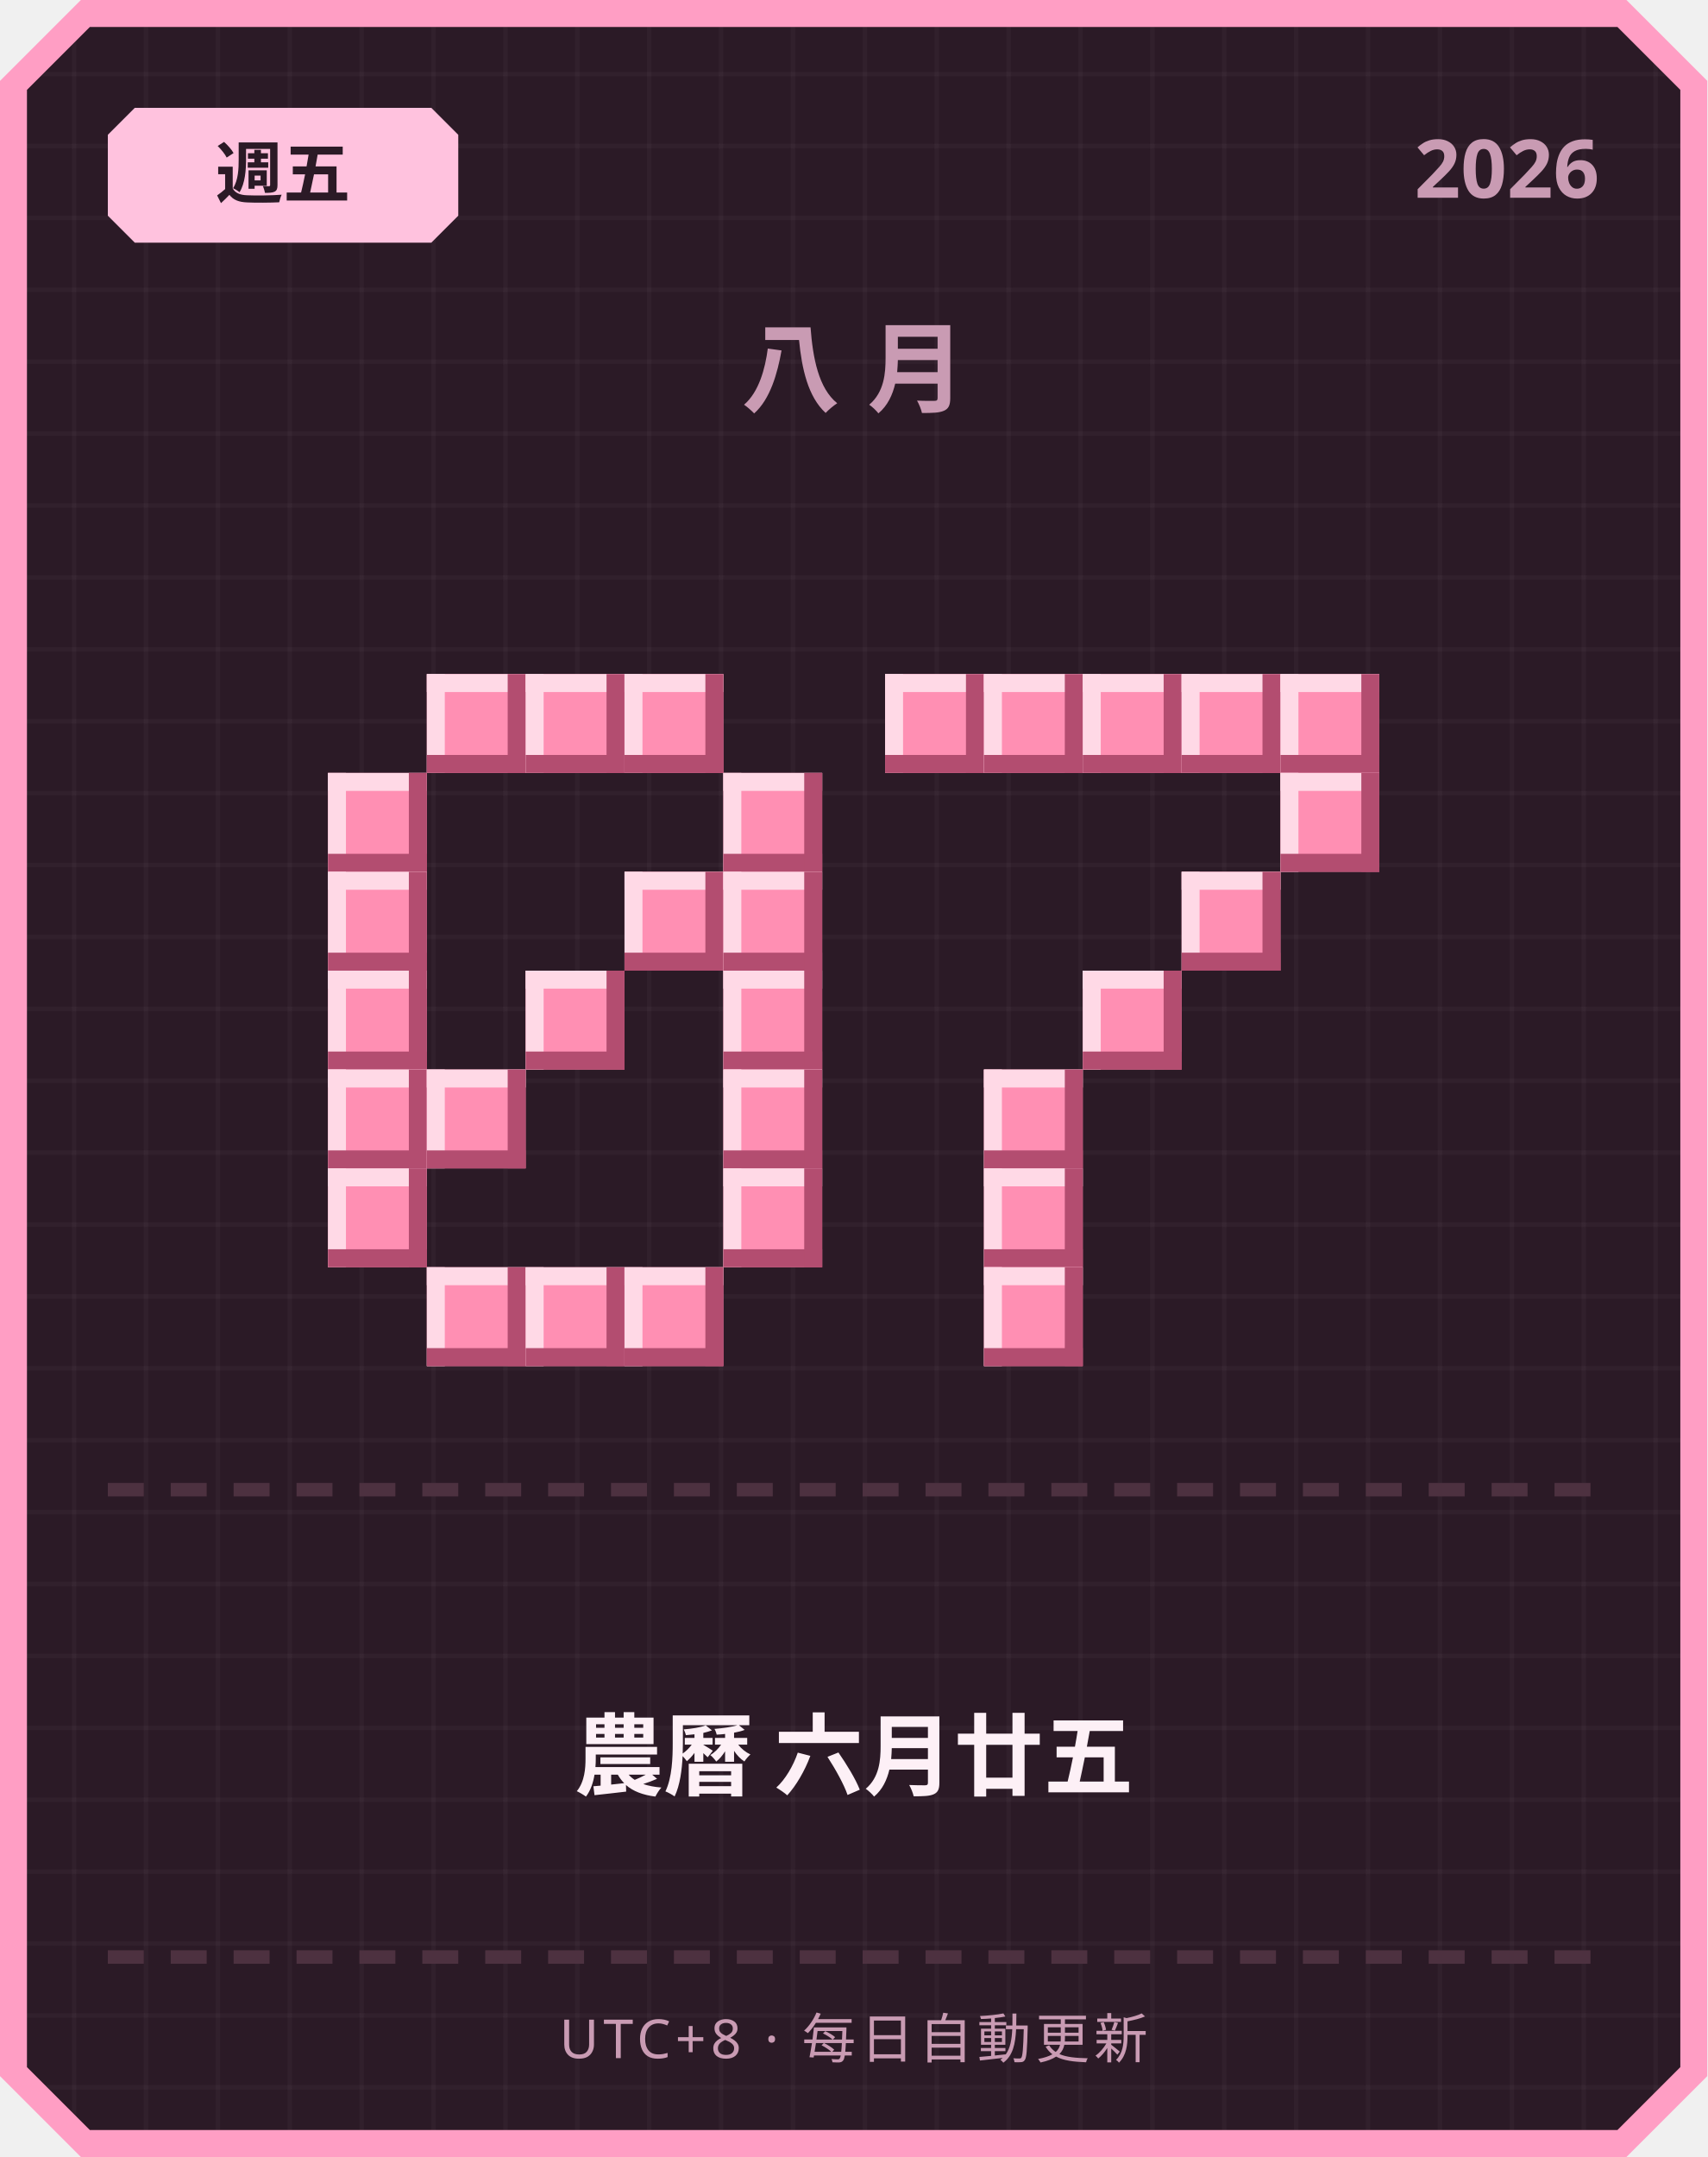
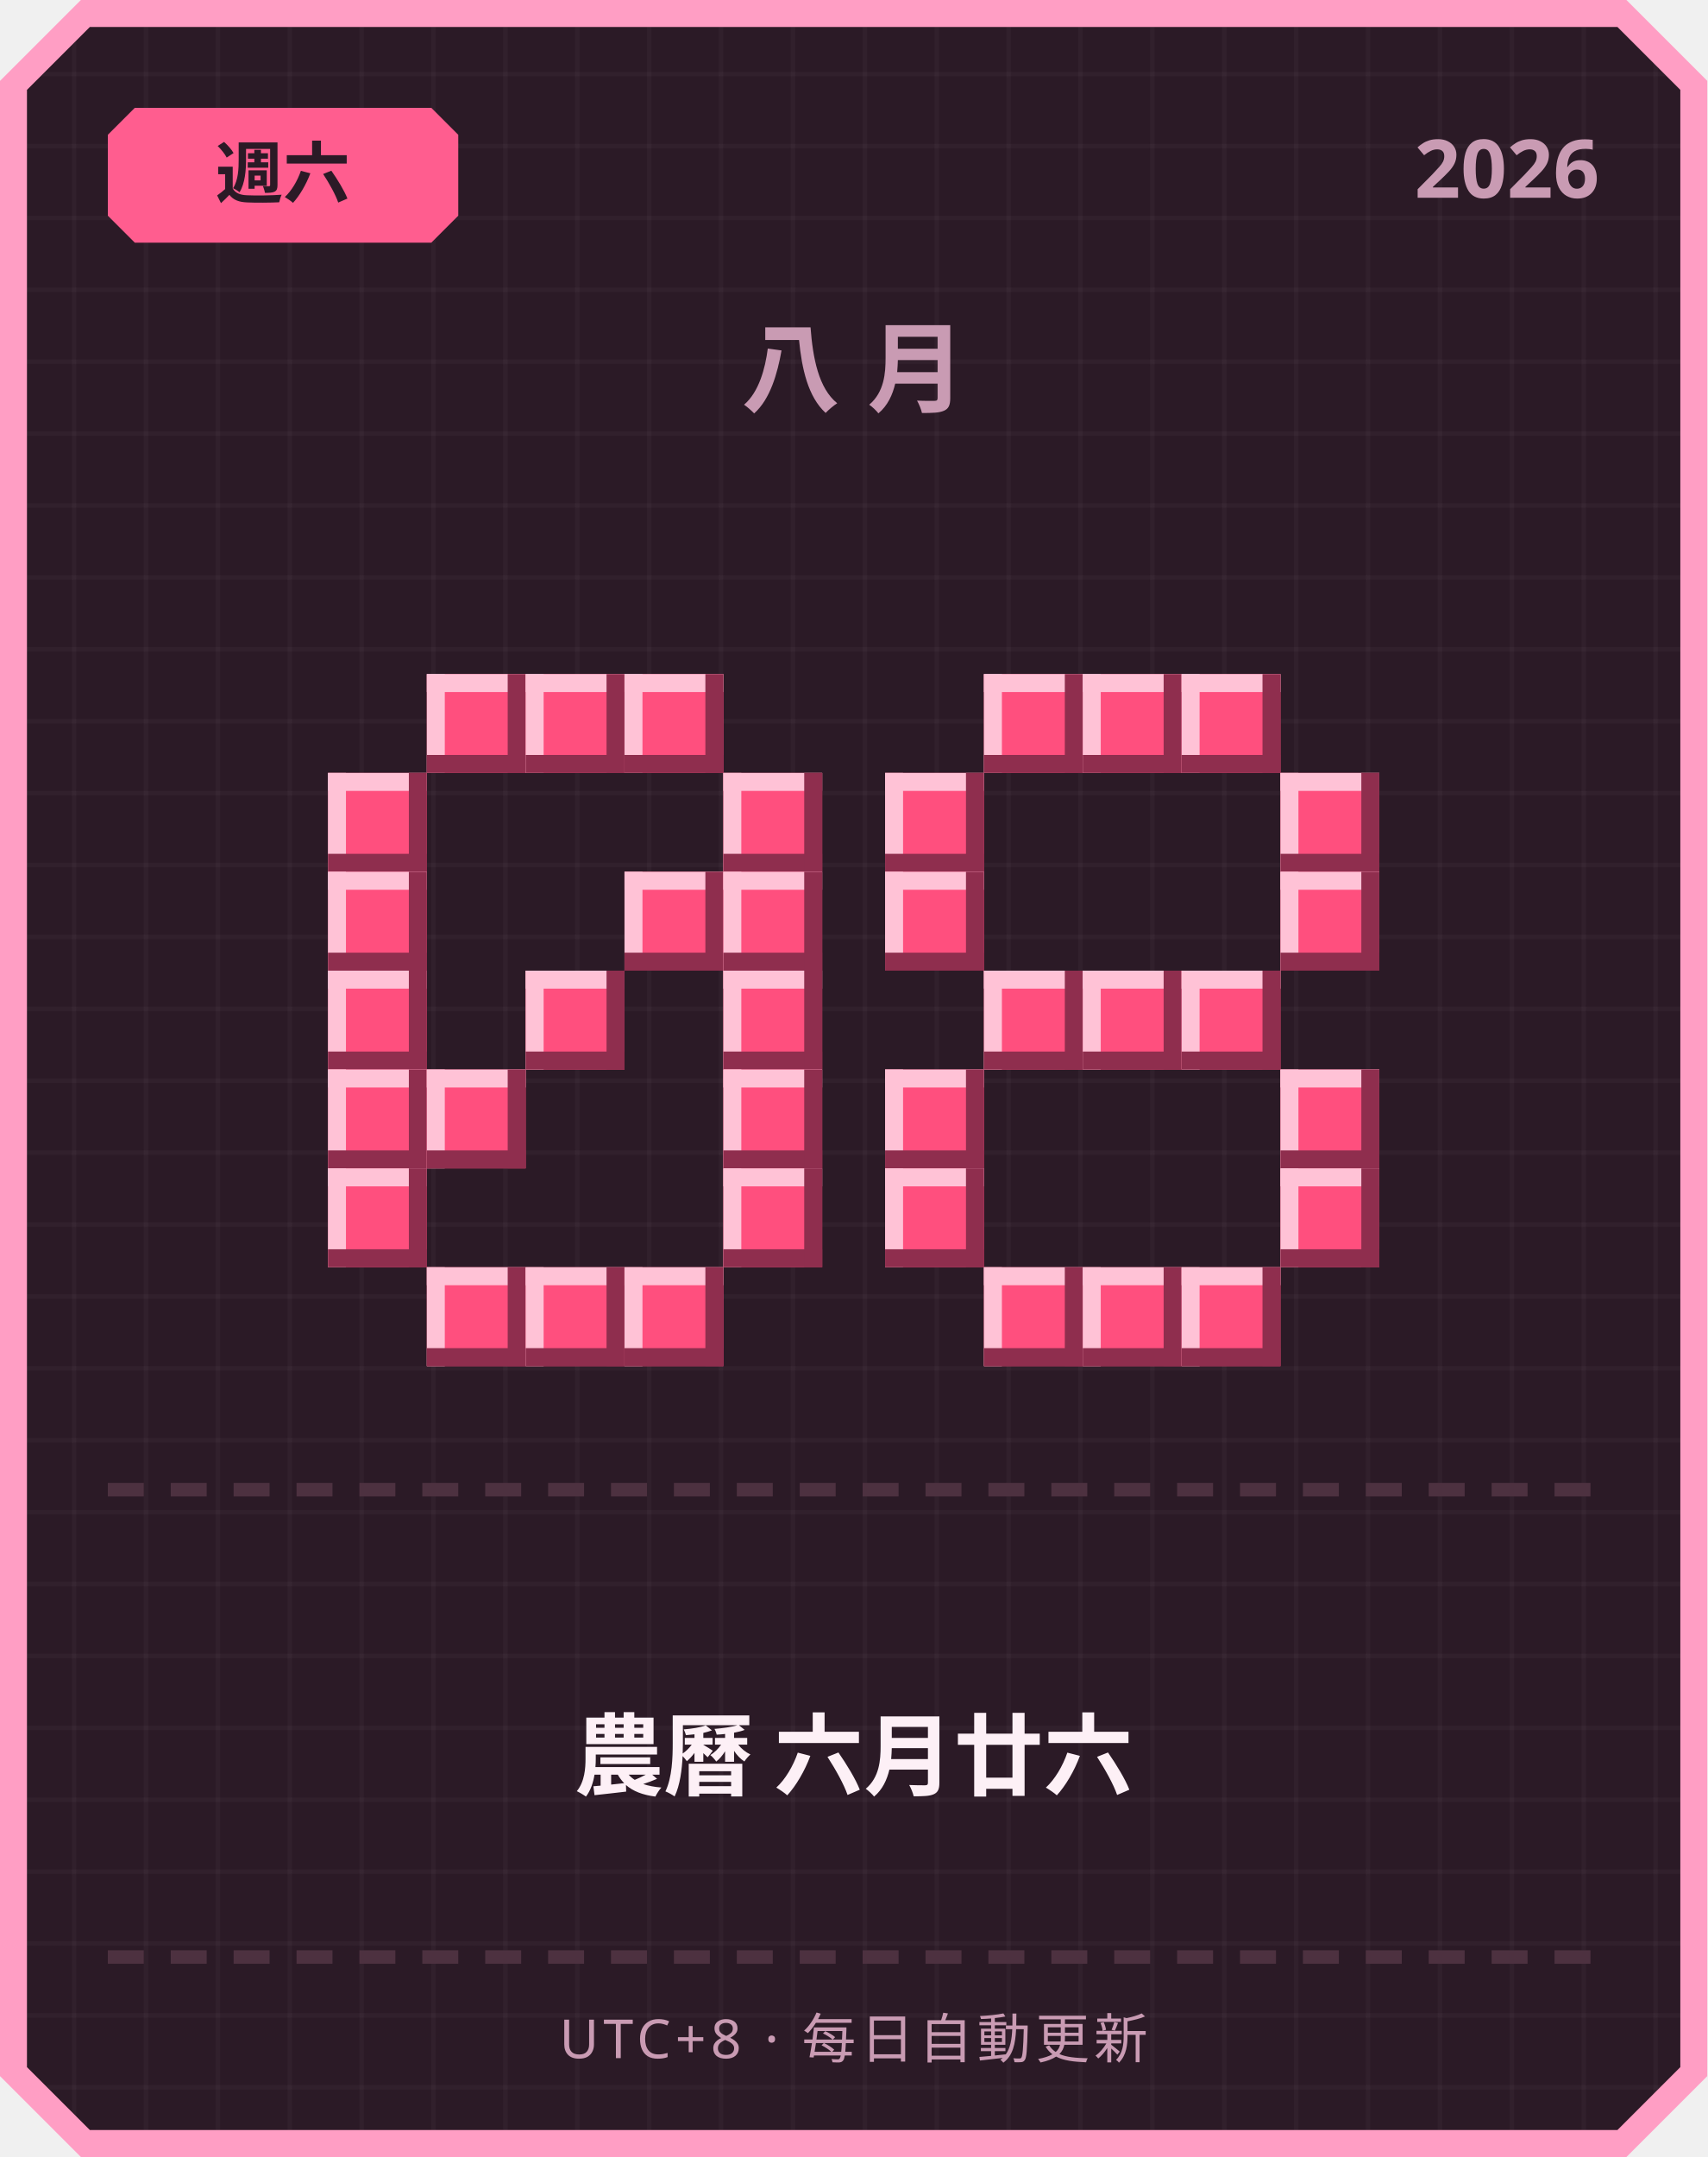
<svg xmlns="http://www.w3.org/2000/svg" width="380" height="480" viewBox="0 0 380 480">
  <defs>
    <pattern id="grid" width="16" height="16" patternUnits="userSpaceOnUse">
      <rect width="16" height="16" fill="#2b1a26" />
      <rect width="1" height="16" fill="#ffffff" opacity="0.03" />
      <rect width="16" height="1" fill="#ffffff" opacity="0.03" />
    </pattern>
  </defs>
  <path d="M 18,0 L 362,0 L 380,18 L 380,462 L 362,480 L 18,480 L 0,462 L 0,18 Z" fill="#ff9ec4" />
  <path d="M 20,6 L 360,6 L 374,20 L 374,460 L 360,474 L 20,474 L 6,460 L 6,20 Z" fill="url(#grid)" />
-   <path d="M 30,24 L 96,24 L 102,30 L 102,48 L 96,54 L 30,54 L 24,48 L 24,30 Z" fill="#ffc2de" />
-   <text x="63" y="44" text-anchor="middle" font-family="'Segoe UI', sans-serif" font-size="15" font-weight="700" fill="#2b1a26">週五</text>
+   <path d="M 30,24 L 96,24 L 102,30 L 102,48 L 96,54 L 30,54 L 24,48 L 24,30 Z" fill="#ff5d8f" />
+   <text x="63" y="44" text-anchor="middle" font-family="'Segoe UI', sans-serif" font-size="15" font-weight="700" fill="#2b1a26">週六</text>
  <text x="356" y="44" text-anchor="end" font-family="'Segoe UI', sans-serif" font-size="18" font-weight="700" fill="#c99bb3">2026</text>
  <text x="190" y="90" text-anchor="middle" font-family="'Segoe UI', sans-serif" font-size="22" font-weight="700" letter-spacing="6" fill="#c99bb3">八月</text>
-   <rect x="95" y="150" width="22" height="22" fill="#ff8fb3" />
-   <rect x="95" y="150" width="22" height="4" fill="#ffd9e6" />
-   <rect x="95" y="150" width="4" height="22" fill="#ffd9e6" />
-   <rect x="95" y="168" width="22" height="4" fill="#b34d70" />
-   <rect x="113" y="150" width="4" height="22" fill="#b34d70" />
-   <rect x="117" y="150" width="22" height="22" fill="#ff8fb3" />
-   <rect x="117" y="150" width="22" height="4" fill="#ffd9e6" />
-   <rect x="117" y="150" width="4" height="22" fill="#ffd9e6" />
-   <rect x="117" y="168" width="22" height="4" fill="#b34d70" />
-   <rect x="135" y="150" width="4" height="22" fill="#b34d70" />
-   <rect x="139" y="150" width="22" height="22" fill="#ff8fb3" />
-   <rect x="139" y="150" width="22" height="4" fill="#ffd9e6" />
-   <rect x="139" y="150" width="4" height="22" fill="#ffd9e6" />
-   <rect x="139" y="168" width="22" height="4" fill="#b34d70" />
-   <rect x="157" y="150" width="4" height="22" fill="#b34d70" />
-   <rect x="73" y="172" width="22" height="22" fill="#ff8fb3" />
-   <rect x="73" y="172" width="22" height="4" fill="#ffd9e6" />
-   <rect x="73" y="172" width="4" height="22" fill="#ffd9e6" />
-   <rect x="73" y="190" width="22" height="4" fill="#b34d70" />
-   <rect x="91" y="172" width="4" height="22" fill="#b34d70" />
-   <rect x="161" y="172" width="22" height="22" fill="#ff8fb3" />
-   <rect x="161" y="172" width="22" height="4" fill="#ffd9e6" />
-   <rect x="161" y="172" width="4" height="22" fill="#ffd9e6" />
-   <rect x="161" y="190" width="22" height="4" fill="#b34d70" />
-   <rect x="179" y="172" width="4" height="22" fill="#b34d70" />
-   <rect x="73" y="194" width="22" height="22" fill="#ff8fb3" />
-   <rect x="73" y="194" width="22" height="4" fill="#ffd9e6" />
-   <rect x="73" y="194" width="4" height="22" fill="#ffd9e6" />
-   <rect x="73" y="212" width="22" height="4" fill="#b34d70" />
-   <rect x="91" y="194" width="4" height="22" fill="#b34d70" />
-   <rect x="139" y="194" width="22" height="22" fill="#ff8fb3" />
-   <rect x="139" y="194" width="22" height="4" fill="#ffd9e6" />
-   <rect x="139" y="194" width="4" height="22" fill="#ffd9e6" />
-   <rect x="139" y="212" width="22" height="4" fill="#b34d70" />
-   <rect x="157" y="194" width="4" height="22" fill="#b34d70" />
-   <rect x="161" y="194" width="22" height="22" fill="#ff8fb3" />
-   <rect x="161" y="194" width="22" height="4" fill="#ffd9e6" />
-   <rect x="161" y="194" width="4" height="22" fill="#ffd9e6" />
-   <rect x="161" y="212" width="22" height="4" fill="#b34d70" />
-   <rect x="179" y="194" width="4" height="22" fill="#b34d70" />
-   <rect x="73" y="216" width="22" height="22" fill="#ff8fb3" />
-   <rect x="73" y="216" width="22" height="4" fill="#ffd9e6" />
-   <rect x="73" y="216" width="4" height="22" fill="#ffd9e6" />
-   <rect x="73" y="234" width="22" height="4" fill="#b34d70" />
-   <rect x="91" y="216" width="4" height="22" fill="#b34d70" />
-   <rect x="117" y="216" width="22" height="22" fill="#ff8fb3" />
-   <rect x="117" y="216" width="22" height="4" fill="#ffd9e6" />
-   <rect x="117" y="216" width="4" height="22" fill="#ffd9e6" />
-   <rect x="117" y="234" width="22" height="4" fill="#b34d70" />
-   <rect x="135" y="216" width="4" height="22" fill="#b34d70" />
-   <rect x="161" y="216" width="22" height="22" fill="#ff8fb3" />
-   <rect x="161" y="216" width="22" height="4" fill="#ffd9e6" />
-   <rect x="161" y="216" width="4" height="22" fill="#ffd9e6" />
-   <rect x="161" y="234" width="22" height="4" fill="#b34d70" />
-   <rect x="179" y="216" width="4" height="22" fill="#b34d70" />
-   <rect x="73" y="238" width="22" height="22" fill="#ff8fb3" />
-   <rect x="73" y="238" width="22" height="4" fill="#ffd9e6" />
-   <rect x="73" y="238" width="4" height="22" fill="#ffd9e6" />
-   <rect x="73" y="256" width="22" height="4" fill="#b34d70" />
-   <rect x="91" y="238" width="4" height="22" fill="#b34d70" />
-   <rect x="95" y="238" width="22" height="22" fill="#ff8fb3" />
-   <rect x="95" y="238" width="22" height="4" fill="#ffd9e6" />
-   <rect x="95" y="238" width="4" height="22" fill="#ffd9e6" />
-   <rect x="95" y="256" width="22" height="4" fill="#b34d70" />
-   <rect x="113" y="238" width="4" height="22" fill="#b34d70" />
-   <rect x="161" y="238" width="22" height="22" fill="#ff8fb3" />
-   <rect x="161" y="238" width="22" height="4" fill="#ffd9e6" />
-   <rect x="161" y="238" width="4" height="22" fill="#ffd9e6" />
-   <rect x="161" y="256" width="22" height="4" fill="#b34d70" />
-   <rect x="179" y="238" width="4" height="22" fill="#b34d70" />
-   <rect x="73" y="260" width="22" height="22" fill="#ff8fb3" />
-   <rect x="73" y="260" width="22" height="4" fill="#ffd9e6" />
-   <rect x="73" y="260" width="4" height="22" fill="#ffd9e6" />
-   <rect x="73" y="278" width="22" height="4" fill="#b34d70" />
-   <rect x="91" y="260" width="4" height="22" fill="#b34d70" />
-   <rect x="161" y="260" width="22" height="22" fill="#ff8fb3" />
-   <rect x="161" y="260" width="22" height="4" fill="#ffd9e6" />
-   <rect x="161" y="260" width="4" height="22" fill="#ffd9e6" />
-   <rect x="161" y="278" width="22" height="4" fill="#b34d70" />
-   <rect x="179" y="260" width="4" height="22" fill="#b34d70" />
-   <rect x="95" y="282" width="22" height="22" fill="#ff8fb3" />
-   <rect x="95" y="282" width="22" height="4" fill="#ffd9e6" />
-   <rect x="95" y="282" width="4" height="22" fill="#ffd9e6" />
-   <rect x="95" y="300" width="22" height="4" fill="#b34d70" />
-   <rect x="113" y="282" width="4" height="22" fill="#b34d70" />
-   <rect x="117" y="282" width="22" height="22" fill="#ff8fb3" />
-   <rect x="117" y="282" width="22" height="4" fill="#ffd9e6" />
-   <rect x="117" y="282" width="4" height="22" fill="#ffd9e6" />
-   <rect x="117" y="300" width="22" height="4" fill="#b34d70" />
-   <rect x="135" y="282" width="4" height="22" fill="#b34d70" />
-   <rect x="139" y="282" width="22" height="22" fill="#ff8fb3" />
-   <rect x="139" y="282" width="22" height="4" fill="#ffd9e6" />
-   <rect x="139" y="282" width="4" height="22" fill="#ffd9e6" />
-   <rect x="139" y="300" width="22" height="4" fill="#b34d70" />
-   <rect x="157" y="282" width="4" height="22" fill="#b34d70" />
-   <rect x="197" y="150" width="22" height="22" fill="#ff8fb3" />
-   <rect x="197" y="150" width="22" height="4" fill="#ffd9e6" />
-   <rect x="197" y="150" width="4" height="22" fill="#ffd9e6" />
-   <rect x="197" y="168" width="22" height="4" fill="#b34d70" />
-   <rect x="215" y="150" width="4" height="22" fill="#b34d70" />
-   <rect x="219" y="150" width="22" height="22" fill="#ff8fb3" />
-   <rect x="219" y="150" width="22" height="4" fill="#ffd9e6" />
-   <rect x="219" y="150" width="4" height="22" fill="#ffd9e6" />
-   <rect x="219" y="168" width="22" height="4" fill="#b34d70" />
-   <rect x="237" y="150" width="4" height="22" fill="#b34d70" />
-   <rect x="241" y="150" width="22" height="22" fill="#ff8fb3" />
-   <rect x="241" y="150" width="22" height="4" fill="#ffd9e6" />
-   <rect x="241" y="150" width="4" height="22" fill="#ffd9e6" />
-   <rect x="241" y="168" width="22" height="4" fill="#b34d70" />
-   <rect x="259" y="150" width="4" height="22" fill="#b34d70" />
-   <rect x="263" y="150" width="22" height="22" fill="#ff8fb3" />
-   <rect x="263" y="150" width="22" height="4" fill="#ffd9e6" />
-   <rect x="263" y="150" width="4" height="22" fill="#ffd9e6" />
-   <rect x="263" y="168" width="22" height="4" fill="#b34d70" />
-   <rect x="281" y="150" width="4" height="22" fill="#b34d70" />
-   <rect x="285" y="150" width="22" height="22" fill="#ff8fb3" />
-   <rect x="285" y="150" width="22" height="4" fill="#ffd9e6" />
-   <rect x="285" y="150" width="4" height="22" fill="#ffd9e6" />
-   <rect x="285" y="168" width="22" height="4" fill="#b34d70" />
-   <rect x="303" y="150" width="4" height="22" fill="#b34d70" />
-   <rect x="285" y="172" width="22" height="22" fill="#ff8fb3" />
-   <rect x="285" y="172" width="22" height="4" fill="#ffd9e6" />
-   <rect x="285" y="172" width="4" height="22" fill="#ffd9e6" />
-   <rect x="285" y="190" width="22" height="4" fill="#b34d70" />
-   <rect x="303" y="172" width="4" height="22" fill="#b34d70" />
-   <rect x="263" y="194" width="22" height="22" fill="#ff8fb3" />
-   <rect x="263" y="194" width="22" height="4" fill="#ffd9e6" />
-   <rect x="263" y="194" width="4" height="22" fill="#ffd9e6" />
-   <rect x="263" y="212" width="22" height="4" fill="#b34d70" />
-   <rect x="281" y="194" width="4" height="22" fill="#b34d70" />
-   <rect x="241" y="216" width="22" height="22" fill="#ff8fb3" />
-   <rect x="241" y="216" width="22" height="4" fill="#ffd9e6" />
-   <rect x="241" y="216" width="4" height="22" fill="#ffd9e6" />
-   <rect x="241" y="234" width="22" height="4" fill="#b34d70" />
-   <rect x="259" y="216" width="4" height="22" fill="#b34d70" />
-   <rect x="219" y="238" width="22" height="22" fill="#ff8fb3" />
-   <rect x="219" y="238" width="22" height="4" fill="#ffd9e6" />
-   <rect x="219" y="238" width="4" height="22" fill="#ffd9e6" />
-   <rect x="219" y="256" width="22" height="4" fill="#b34d70" />
-   <rect x="237" y="238" width="4" height="22" fill="#b34d70" />
-   <rect x="219" y="260" width="22" height="22" fill="#ff8fb3" />
-   <rect x="219" y="260" width="22" height="4" fill="#ffd9e6" />
-   <rect x="219" y="260" width="4" height="22" fill="#ffd9e6" />
-   <rect x="219" y="278" width="22" height="4" fill="#b34d70" />
-   <rect x="237" y="260" width="4" height="22" fill="#b34d70" />
-   <rect x="219" y="282" width="22" height="22" fill="#ff8fb3" />
-   <rect x="219" y="282" width="22" height="4" fill="#ffd9e6" />
-   <rect x="219" y="282" width="4" height="22" fill="#ffd9e6" />
-   <rect x="219" y="300" width="22" height="4" fill="#b34d70" />
-   <rect x="237" y="282" width="4" height="22" fill="#b34d70" />
+   <rect x="95" y="150" width="22" height="22" fill="#ff4f7e" />
+   <rect x="95" y="150" width="22" height="4" fill="#ffc2d6" />
+   <rect x="95" y="150" width="4" height="22" fill="#ffc2d6" />
+   <rect x="95" y="168" width="22" height="4" fill="#8f2e4e" />
+   <rect x="113" y="150" width="4" height="22" fill="#8f2e4e" />
+   <rect x="117" y="150" width="22" height="22" fill="#ff4f7e" />
+   <rect x="117" y="150" width="22" height="4" fill="#ffc2d6" />
+   <rect x="117" y="150" width="4" height="22" fill="#ffc2d6" />
+   <rect x="117" y="168" width="22" height="4" fill="#8f2e4e" />
+   <rect x="135" y="150" width="4" height="22" fill="#8f2e4e" />
+   <rect x="139" y="150" width="22" height="22" fill="#ff4f7e" />
+   <rect x="139" y="150" width="22" height="4" fill="#ffc2d6" />
+   <rect x="139" y="150" width="4" height="22" fill="#ffc2d6" />
+   <rect x="139" y="168" width="22" height="4" fill="#8f2e4e" />
+   <rect x="157" y="150" width="4" height="22" fill="#8f2e4e" />
+   <rect x="73" y="172" width="22" height="22" fill="#ff4f7e" />
+   <rect x="73" y="172" width="22" height="4" fill="#ffc2d6" />
+   <rect x="73" y="172" width="4" height="22" fill="#ffc2d6" />
+   <rect x="73" y="190" width="22" height="4" fill="#8f2e4e" />
+   <rect x="91" y="172" width="4" height="22" fill="#8f2e4e" />
+   <rect x="161" y="172" width="22" height="22" fill="#ff4f7e" />
+   <rect x="161" y="172" width="22" height="4" fill="#ffc2d6" />
+   <rect x="161" y="172" width="4" height="22" fill="#ffc2d6" />
+   <rect x="161" y="190" width="22" height="4" fill="#8f2e4e" />
+   <rect x="179" y="172" width="4" height="22" fill="#8f2e4e" />
+   <rect x="73" y="194" width="22" height="22" fill="#ff4f7e" />
+   <rect x="73" y="194" width="22" height="4" fill="#ffc2d6" />
+   <rect x="73" y="194" width="4" height="22" fill="#ffc2d6" />
+   <rect x="73" y="212" width="22" height="4" fill="#8f2e4e" />
+   <rect x="91" y="194" width="4" height="22" fill="#8f2e4e" />
+   <rect x="139" y="194" width="22" height="22" fill="#ff4f7e" />
+   <rect x="139" y="194" width="22" height="4" fill="#ffc2d6" />
+   <rect x="139" y="194" width="4" height="22" fill="#ffc2d6" />
+   <rect x="139" y="212" width="22" height="4" fill="#8f2e4e" />
+   <rect x="157" y="194" width="4" height="22" fill="#8f2e4e" />
+   <rect x="161" y="194" width="22" height="22" fill="#ff4f7e" />
+   <rect x="161" y="194" width="22" height="4" fill="#ffc2d6" />
+   <rect x="161" y="194" width="4" height="22" fill="#ffc2d6" />
+   <rect x="161" y="212" width="22" height="4" fill="#8f2e4e" />
+   <rect x="179" y="194" width="4" height="22" fill="#8f2e4e" />
+   <rect x="73" y="216" width="22" height="22" fill="#ff4f7e" />
+   <rect x="73" y="216" width="22" height="4" fill="#ffc2d6" />
+   <rect x="73" y="216" width="4" height="22" fill="#ffc2d6" />
+   <rect x="73" y="234" width="22" height="4" fill="#8f2e4e" />
+   <rect x="91" y="216" width="4" height="22" fill="#8f2e4e" />
+   <rect x="117" y="216" width="22" height="22" fill="#ff4f7e" />
+   <rect x="117" y="216" width="22" height="4" fill="#ffc2d6" />
+   <rect x="117" y="216" width="4" height="22" fill="#ffc2d6" />
+   <rect x="117" y="234" width="22" height="4" fill="#8f2e4e" />
+   <rect x="135" y="216" width="4" height="22" fill="#8f2e4e" />
+   <rect x="161" y="216" width="22" height="22" fill="#ff4f7e" />
+   <rect x="161" y="216" width="22" height="4" fill="#ffc2d6" />
+   <rect x="161" y="216" width="4" height="22" fill="#ffc2d6" />
+   <rect x="161" y="234" width="22" height="4" fill="#8f2e4e" />
+   <rect x="179" y="216" width="4" height="22" fill="#8f2e4e" />
+   <rect x="73" y="238" width="22" height="22" fill="#ff4f7e" />
+   <rect x="73" y="238" width="22" height="4" fill="#ffc2d6" />
+   <rect x="73" y="238" width="4" height="22" fill="#ffc2d6" />
+   <rect x="73" y="256" width="22" height="4" fill="#8f2e4e" />
+   <rect x="91" y="238" width="4" height="22" fill="#8f2e4e" />
+   <rect x="95" y="238" width="22" height="22" fill="#ff4f7e" />
+   <rect x="95" y="238" width="22" height="4" fill="#ffc2d6" />
+   <rect x="95" y="238" width="4" height="22" fill="#ffc2d6" />
+   <rect x="95" y="256" width="22" height="4" fill="#8f2e4e" />
+   <rect x="113" y="238" width="4" height="22" fill="#8f2e4e" />
+   <rect x="161" y="238" width="22" height="22" fill="#ff4f7e" />
+   <rect x="161" y="238" width="22" height="4" fill="#ffc2d6" />
+   <rect x="161" y="238" width="4" height="22" fill="#ffc2d6" />
+   <rect x="161" y="256" width="22" height="4" fill="#8f2e4e" />
+   <rect x="179" y="238" width="4" height="22" fill="#8f2e4e" />
+   <rect x="73" y="260" width="22" height="22" fill="#ff4f7e" />
+   <rect x="73" y="260" width="22" height="4" fill="#ffc2d6" />
+   <rect x="73" y="260" width="4" height="22" fill="#ffc2d6" />
+   <rect x="73" y="278" width="22" height="4" fill="#8f2e4e" />
+   <rect x="91" y="260" width="4" height="22" fill="#8f2e4e" />
+   <rect x="161" y="260" width="22" height="22" fill="#ff4f7e" />
+   <rect x="161" y="260" width="22" height="4" fill="#ffc2d6" />
+   <rect x="161" y="260" width="4" height="22" fill="#ffc2d6" />
+   <rect x="161" y="278" width="22" height="4" fill="#8f2e4e" />
+   <rect x="179" y="260" width="4" height="22" fill="#8f2e4e" />
+   <rect x="95" y="282" width="22" height="22" fill="#ff4f7e" />
+   <rect x="95" y="282" width="22" height="4" fill="#ffc2d6" />
+   <rect x="95" y="282" width="4" height="22" fill="#ffc2d6" />
+   <rect x="95" y="300" width="22" height="4" fill="#8f2e4e" />
+   <rect x="113" y="282" width="4" height="22" fill="#8f2e4e" />
+   <rect x="117" y="282" width="22" height="22" fill="#ff4f7e" />
+   <rect x="117" y="282" width="22" height="4" fill="#ffc2d6" />
+   <rect x="117" y="282" width="4" height="22" fill="#ffc2d6" />
+   <rect x="117" y="300" width="22" height="4" fill="#8f2e4e" />
+   <rect x="135" y="282" width="4" height="22" fill="#8f2e4e" />
+   <rect x="139" y="282" width="22" height="22" fill="#ff4f7e" />
+   <rect x="139" y="282" width="22" height="4" fill="#ffc2d6" />
+   <rect x="139" y="282" width="4" height="22" fill="#ffc2d6" />
+   <rect x="139" y="300" width="22" height="4" fill="#8f2e4e" />
+   <rect x="157" y="282" width="4" height="22" fill="#8f2e4e" />
+   <rect x="219" y="150" width="22" height="22" fill="#ff4f7e" />
+   <rect x="219" y="150" width="22" height="4" fill="#ffc2d6" />
+   <rect x="219" y="150" width="4" height="22" fill="#ffc2d6" />
+   <rect x="219" y="168" width="22" height="4" fill="#8f2e4e" />
+   <rect x="237" y="150" width="4" height="22" fill="#8f2e4e" />
+   <rect x="241" y="150" width="22" height="22" fill="#ff4f7e" />
+   <rect x="241" y="150" width="22" height="4" fill="#ffc2d6" />
+   <rect x="241" y="150" width="4" height="22" fill="#ffc2d6" />
+   <rect x="241" y="168" width="22" height="4" fill="#8f2e4e" />
+   <rect x="259" y="150" width="4" height="22" fill="#8f2e4e" />
+   <rect x="263" y="150" width="22" height="22" fill="#ff4f7e" />
+   <rect x="263" y="150" width="22" height="4" fill="#ffc2d6" />
+   <rect x="263" y="150" width="4" height="22" fill="#ffc2d6" />
+   <rect x="263" y="168" width="22" height="4" fill="#8f2e4e" />
+   <rect x="281" y="150" width="4" height="22" fill="#8f2e4e" />
+   <rect x="197" y="172" width="22" height="22" fill="#ff4f7e" />
+   <rect x="197" y="172" width="22" height="4" fill="#ffc2d6" />
+   <rect x="197" y="172" width="4" height="22" fill="#ffc2d6" />
+   <rect x="197" y="190" width="22" height="4" fill="#8f2e4e" />
+   <rect x="215" y="172" width="4" height="22" fill="#8f2e4e" />
+   <rect x="285" y="172" width="22" height="22" fill="#ff4f7e" />
+   <rect x="285" y="172" width="22" height="4" fill="#ffc2d6" />
+   <rect x="285" y="172" width="4" height="22" fill="#ffc2d6" />
+   <rect x="285" y="190" width="22" height="4" fill="#8f2e4e" />
+   <rect x="303" y="172" width="4" height="22" fill="#8f2e4e" />
+   <rect x="197" y="194" width="22" height="22" fill="#ff4f7e" />
+   <rect x="197" y="194" width="22" height="4" fill="#ffc2d6" />
+   <rect x="197" y="194" width="4" height="22" fill="#ffc2d6" />
+   <rect x="197" y="212" width="22" height="4" fill="#8f2e4e" />
+   <rect x="215" y="194" width="4" height="22" fill="#8f2e4e" />
+   <rect x="285" y="194" width="22" height="22" fill="#ff4f7e" />
+   <rect x="285" y="194" width="22" height="4" fill="#ffc2d6" />
+   <rect x="285" y="194" width="4" height="22" fill="#ffc2d6" />
+   <rect x="285" y="212" width="22" height="4" fill="#8f2e4e" />
+   <rect x="303" y="194" width="4" height="22" fill="#8f2e4e" />
+   <rect x="219" y="216" width="22" height="22" fill="#ff4f7e" />
+   <rect x="219" y="216" width="22" height="4" fill="#ffc2d6" />
+   <rect x="219" y="216" width="4" height="22" fill="#ffc2d6" />
+   <rect x="219" y="234" width="22" height="4" fill="#8f2e4e" />
+   <rect x="237" y="216" width="4" height="22" fill="#8f2e4e" />
+   <rect x="241" y="216" width="22" height="22" fill="#ff4f7e" />
+   <rect x="241" y="216" width="22" height="4" fill="#ffc2d6" />
+   <rect x="241" y="216" width="4" height="22" fill="#ffc2d6" />
+   <rect x="241" y="234" width="22" height="4" fill="#8f2e4e" />
+   <rect x="259" y="216" width="4" height="22" fill="#8f2e4e" />
+   <rect x="263" y="216" width="22" height="22" fill="#ff4f7e" />
+   <rect x="263" y="216" width="22" height="4" fill="#ffc2d6" />
+   <rect x="263" y="216" width="4" height="22" fill="#ffc2d6" />
+   <rect x="263" y="234" width="22" height="4" fill="#8f2e4e" />
+   <rect x="281" y="216" width="4" height="22" fill="#8f2e4e" />
+   <rect x="197" y="238" width="22" height="22" fill="#ff4f7e" />
+   <rect x="197" y="238" width="22" height="4" fill="#ffc2d6" />
+   <rect x="197" y="238" width="4" height="22" fill="#ffc2d6" />
+   <rect x="197" y="256" width="22" height="4" fill="#8f2e4e" />
+   <rect x="215" y="238" width="4" height="22" fill="#8f2e4e" />
+   <rect x="285" y="238" width="22" height="22" fill="#ff4f7e" />
+   <rect x="285" y="238" width="22" height="4" fill="#ffc2d6" />
+   <rect x="285" y="238" width="4" height="22" fill="#ffc2d6" />
+   <rect x="285" y="256" width="22" height="4" fill="#8f2e4e" />
+   <rect x="303" y="238" width="4" height="22" fill="#8f2e4e" />
+   <rect x="197" y="260" width="22" height="22" fill="#ff4f7e" />
+   <rect x="197" y="260" width="22" height="4" fill="#ffc2d6" />
+   <rect x="197" y="260" width="4" height="22" fill="#ffc2d6" />
+   <rect x="197" y="278" width="22" height="4" fill="#8f2e4e" />
+   <rect x="215" y="260" width="4" height="22" fill="#8f2e4e" />
+   <rect x="285" y="260" width="22" height="22" fill="#ff4f7e" />
+   <rect x="285" y="260" width="22" height="4" fill="#ffc2d6" />
+   <rect x="285" y="260" width="4" height="22" fill="#ffc2d6" />
+   <rect x="285" y="278" width="22" height="4" fill="#8f2e4e" />
+   <rect x="303" y="260" width="4" height="22" fill="#8f2e4e" />
+   <rect x="219" y="282" width="22" height="22" fill="#ff4f7e" />
+   <rect x="219" y="282" width="22" height="4" fill="#ffc2d6" />
+   <rect x="219" y="282" width="4" height="22" fill="#ffc2d6" />
+   <rect x="219" y="300" width="22" height="4" fill="#8f2e4e" />
+   <rect x="237" y="282" width="4" height="22" fill="#8f2e4e" />
+   <rect x="241" y="282" width="22" height="22" fill="#ff4f7e" />
+   <rect x="241" y="282" width="22" height="4" fill="#ffc2d6" />
+   <rect x="241" y="282" width="4" height="22" fill="#ffc2d6" />
+   <rect x="241" y="300" width="22" height="4" fill="#8f2e4e" />
+   <rect x="259" y="282" width="4" height="22" fill="#8f2e4e" />
+   <rect x="263" y="282" width="22" height="22" fill="#ff4f7e" />
+   <rect x="263" y="282" width="22" height="4" fill="#ffc2d6" />
+   <rect x="263" y="282" width="4" height="22" fill="#ffc2d6" />
+   <rect x="263" y="300" width="22" height="4" fill="#8f2e4e" />
+   <rect x="281" y="282" width="4" height="22" fill="#8f2e4e" />
  <rect x="24" y="330" width="8" height="3" fill="#4d3140" />
  <rect x="38" y="330" width="8" height="3" fill="#4d3140" />
  <rect x="52" y="330" width="8" height="3" fill="#4d3140" />
  <rect x="66" y="330" width="8" height="3" fill="#4d3140" />
  <rect x="80" y="330" width="8" height="3" fill="#4d3140" />
  <rect x="94" y="330" width="8" height="3" fill="#4d3140" />
  <rect x="108" y="330" width="8" height="3" fill="#4d3140" />
  <rect x="122" y="330" width="8" height="3" fill="#4d3140" />
  <rect x="136" y="330" width="8" height="3" fill="#4d3140" />
  <rect x="150" y="330" width="8" height="3" fill="#4d3140" />
  <rect x="164" y="330" width="8" height="3" fill="#4d3140" />
  <rect x="178" y="330" width="8" height="3" fill="#4d3140" />
  <rect x="192" y="330" width="8" height="3" fill="#4d3140" />
  <rect x="206" y="330" width="8" height="3" fill="#4d3140" />
  <rect x="220" y="330" width="8" height="3" fill="#4d3140" />
  <rect x="234" y="330" width="8" height="3" fill="#4d3140" />
  <rect x="248" y="330" width="8" height="3" fill="#4d3140" />
  <rect x="262" y="330" width="8" height="3" fill="#4d3140" />
  <rect x="276" y="330" width="8" height="3" fill="#4d3140" />
  <rect x="290" y="330" width="8" height="3" fill="#4d3140" />
  <rect x="304" y="330" width="8" height="3" fill="#4d3140" />
  <rect x="318" y="330" width="8" height="3" fill="#4d3140" />
  <rect x="332" y="330" width="8" height="3" fill="#4d3140" />
  <rect x="346" y="330" width="8" height="3" fill="#4d3140" />
-   <text x="190" y="398" text-anchor="middle" font-family="'Segoe UI', 'Microsoft JhengHei', sans-serif" font-size="20" font-weight="700" fill="#fdf0f6">農曆 六月廿五</text>
+   <text x="190" y="398" text-anchor="middle" font-family="'Segoe UI', 'Microsoft JhengHei', sans-serif" font-size="20" font-weight="700" fill="#fdf0f6">農曆 六月廿六</text>
  <rect x="24" y="434" width="8" height="3" fill="#4d3140" />
  <rect x="38" y="434" width="8" height="3" fill="#4d3140" />
  <rect x="52" y="434" width="8" height="3" fill="#4d3140" />
  <rect x="66" y="434" width="8" height="3" fill="#4d3140" />
  <rect x="80" y="434" width="8" height="3" fill="#4d3140" />
  <rect x="94" y="434" width="8" height="3" fill="#4d3140" />
  <rect x="108" y="434" width="8" height="3" fill="#4d3140" />
  <rect x="122" y="434" width="8" height="3" fill="#4d3140" />
  <rect x="136" y="434" width="8" height="3" fill="#4d3140" />
  <rect x="150" y="434" width="8" height="3" fill="#4d3140" />
  <rect x="164" y="434" width="8" height="3" fill="#4d3140" />
  <rect x="178" y="434" width="8" height="3" fill="#4d3140" />
  <rect x="192" y="434" width="8" height="3" fill="#4d3140" />
  <rect x="206" y="434" width="8" height="3" fill="#4d3140" />
  <rect x="220" y="434" width="8" height="3" fill="#4d3140" />
  <rect x="234" y="434" width="8" height="3" fill="#4d3140" />
  <rect x="248" y="434" width="8" height="3" fill="#4d3140" />
  <rect x="262" y="434" width="8" height="3" fill="#4d3140" />
  <rect x="276" y="434" width="8" height="3" fill="#4d3140" />
  <rect x="290" y="434" width="8" height="3" fill="#4d3140" />
  <rect x="304" y="434" width="8" height="3" fill="#4d3140" />
  <rect x="318" y="434" width="8" height="3" fill="#4d3140" />
  <rect x="332" y="434" width="8" height="3" fill="#4d3140" />
  <rect x="346" y="434" width="8" height="3" fill="#4d3140" />
  <text x="190" y="458" text-anchor="middle" font-family="'Segoe UI', sans-serif" font-size="12" letter-spacing="1" fill="#c99bb3">UTC+8 · 每日自動更新</text>
</svg>
